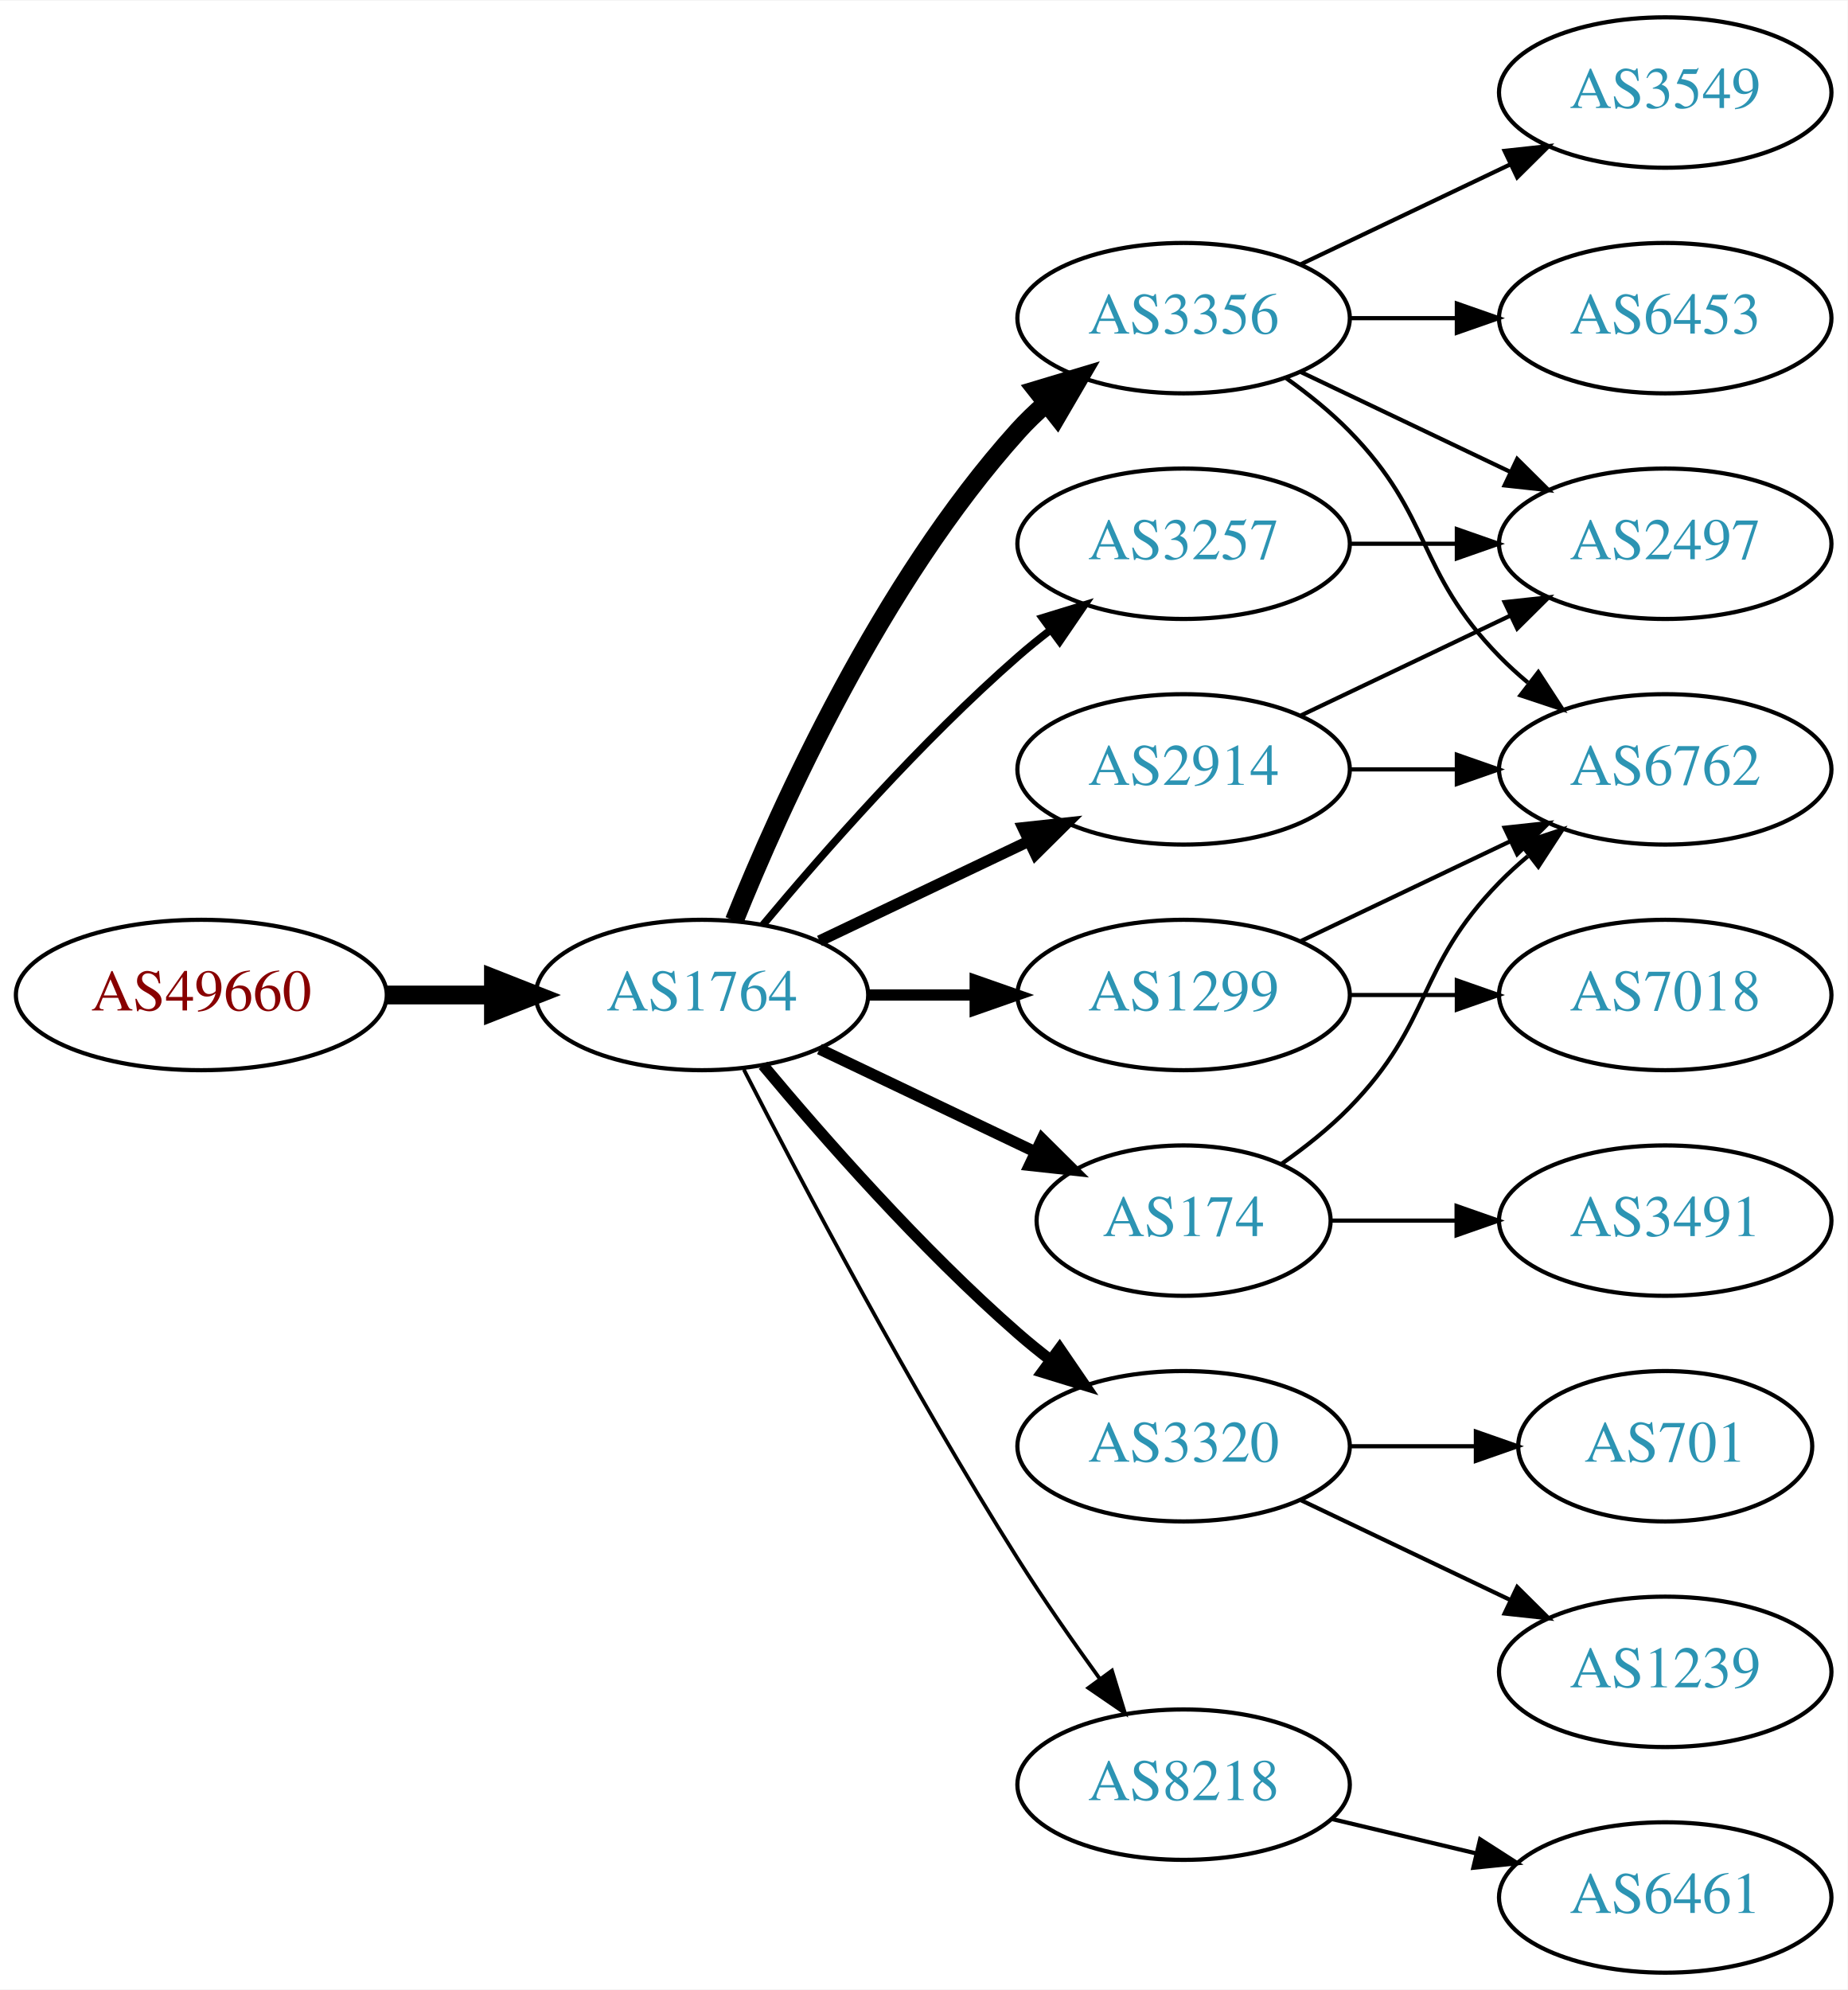
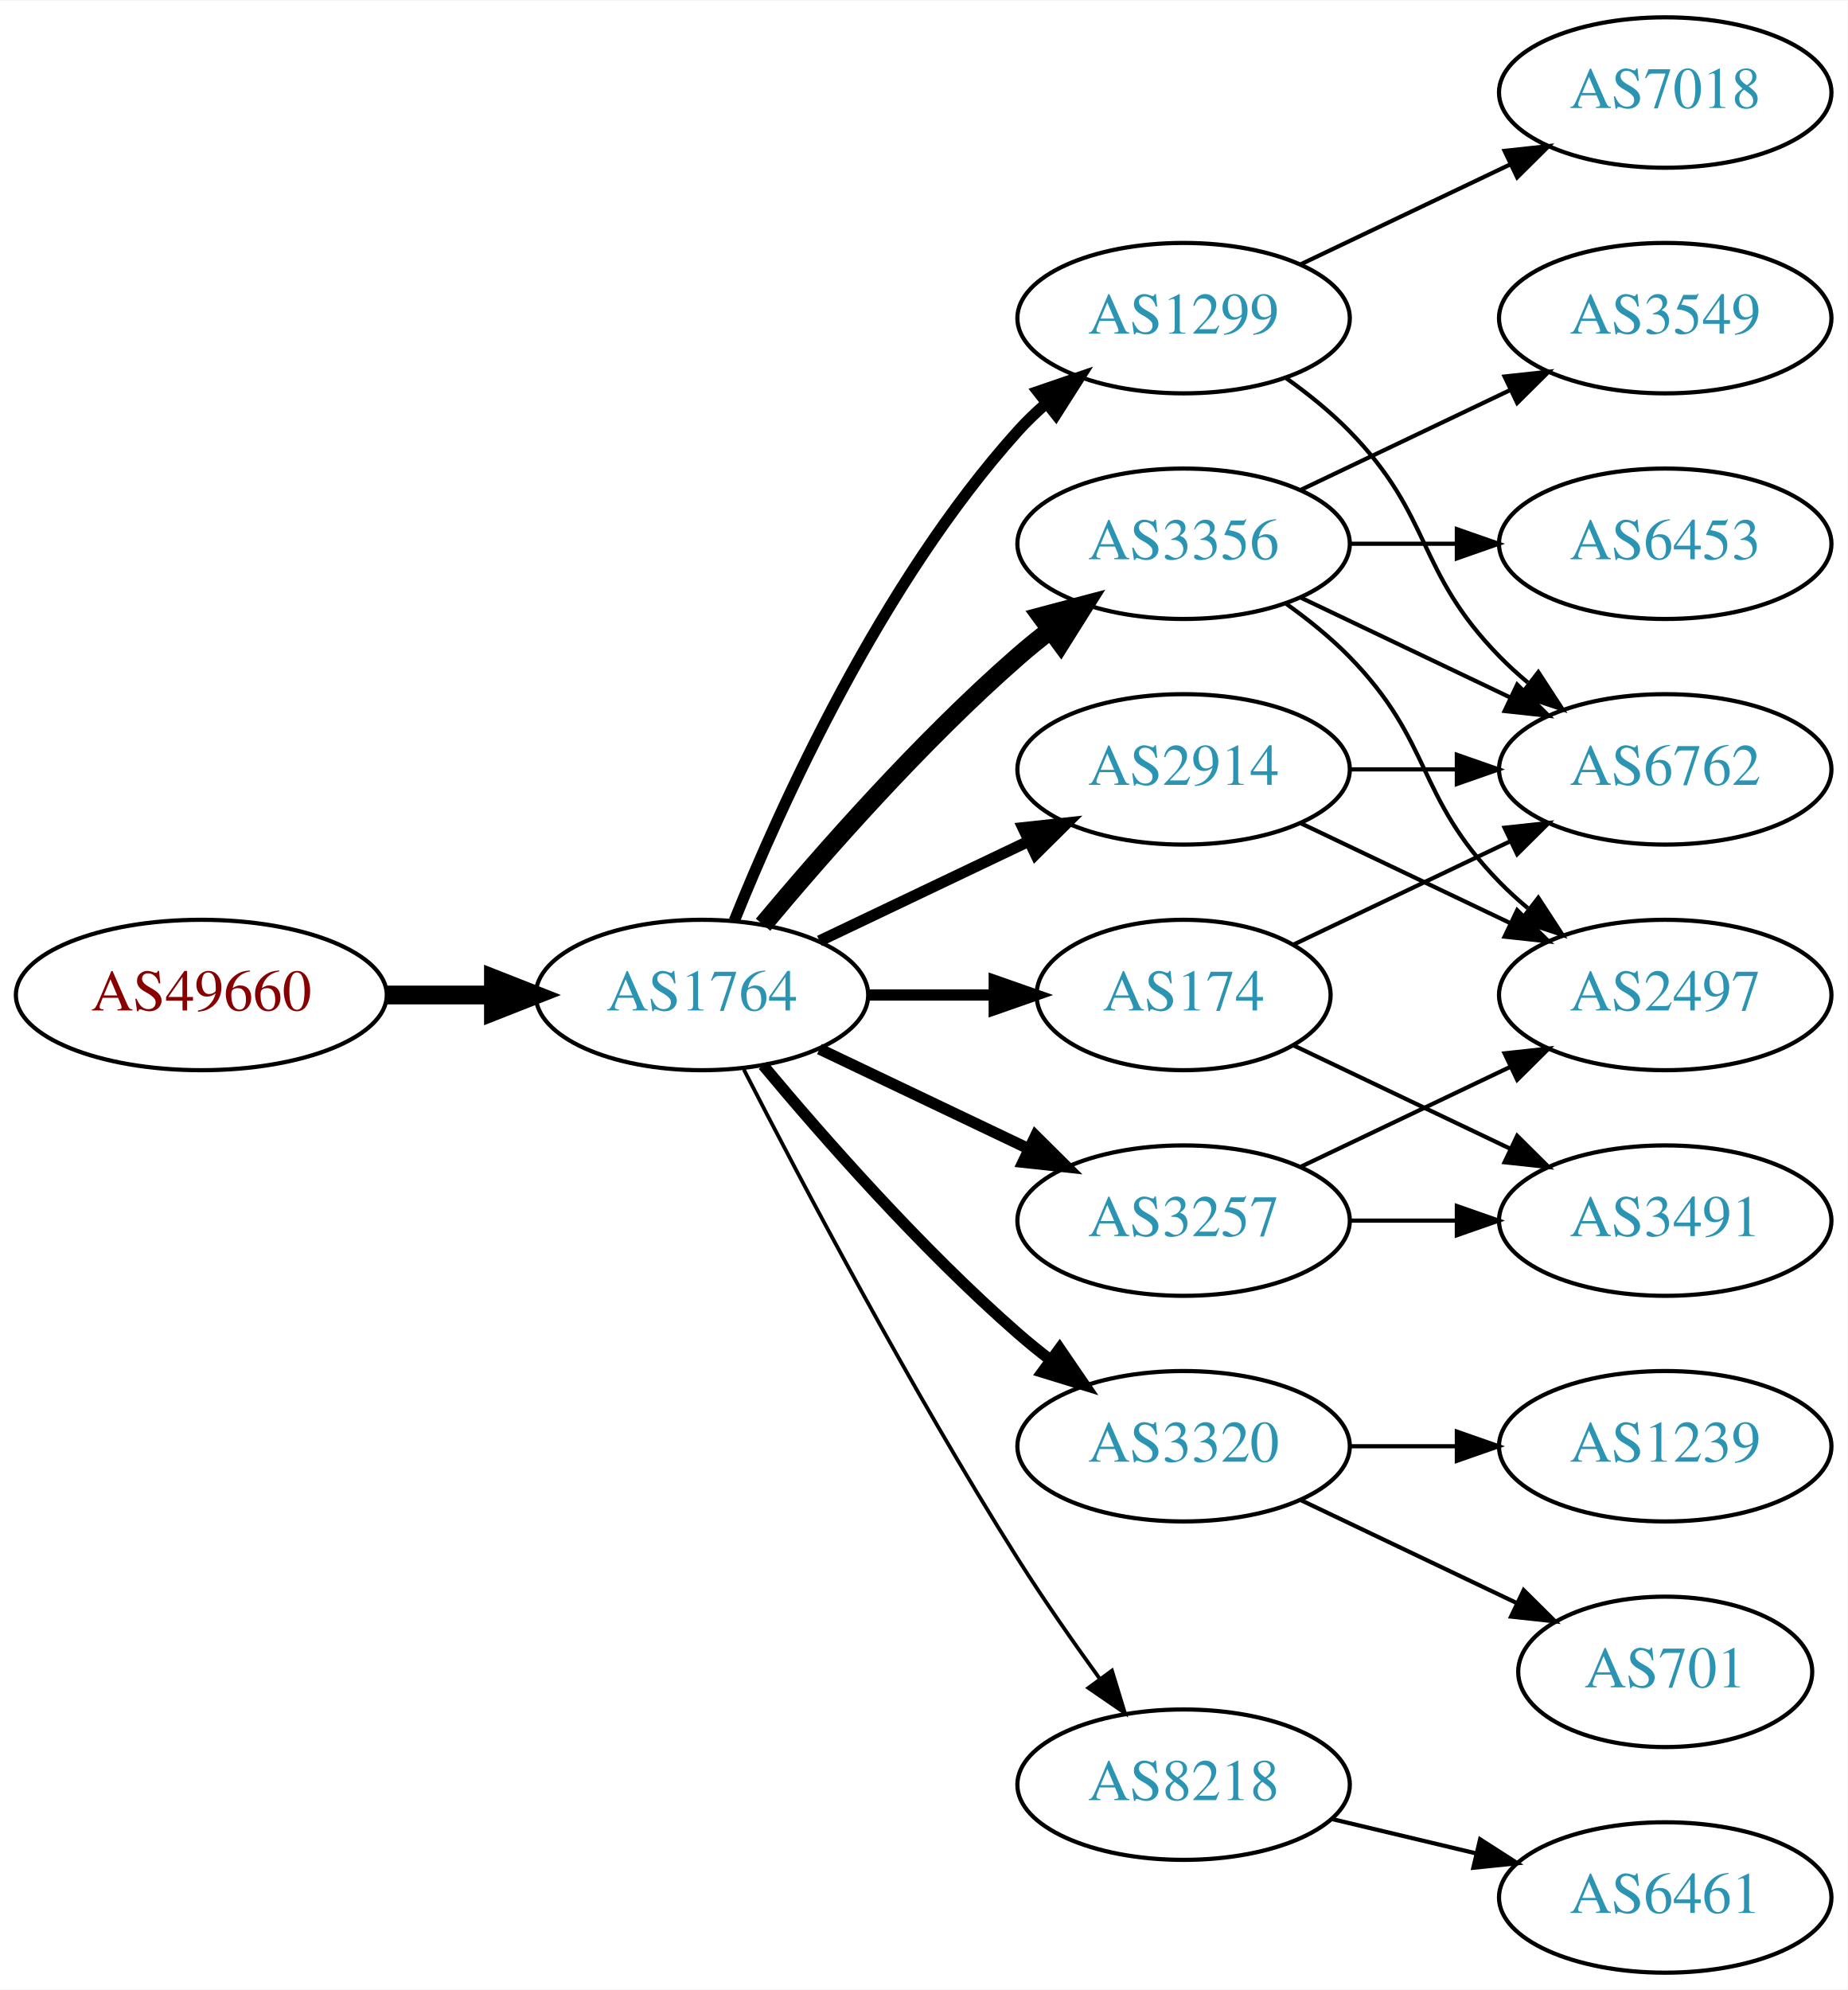
<svg xmlns="http://www.w3.org/2000/svg" xmlns:xlink="http://www.w3.org/1999/xlink" width="442pt" height="476pt" viewBox="0.00 0.00 442.27 476.00">
  <g id="graph0" class="graph" transform="scale(1 1) rotate(0) translate(4 472)">
    <polygon fill="white" stroke="none" points="-4,4 -4,-472 438.271,-472 438.271,4 -4,4" />
    <g id="node1" class="node">
      <g id="a_node1">
        <a xlink:href="/asn/49660" xlink:title="AS49660 ~ FH Campus Wien [AT]">
          <ellipse fill="#ffffff" stroke="black" cx="44.196" cy="-234" rx="44.393" ry="18" />
          <text text-anchor="middle" x="44.196" y="-230.3" font-family="Times,serif" font-size="14.00" fill="#880000">AS49660</text>
        </a>
      </g>
    </g>
    <g id="node2" class="node">
      <g id="a_node2">
        <a xlink:href="/asn/1764" xlink:title="AS1764 ~ NEXTLAYER-AS [AT]">
          <ellipse fill="#ffffff" stroke="black" cx="164.039" cy="-234" rx="39.794" ry="18" />
          <text text-anchor="middle" x="164.039" y="-230.3" font-family="Times,serif" font-size="14.00" fill="#2c94b3">AS1764</text>
        </a>
      </g>
    </g>
    <g id="edge1" class="edge">
      <path fill="none" stroke="black" stroke-width="4.5" d="M88.407,-234C96.72,-234 105.482,-234 113.965,-234" />
      <polygon fill="black" stroke="black" stroke-width="4.5" points="114.123,-237.938 124.123,-234 114.123,-230.063 114.123,-237.938" />
    </g>
    <g id="node3" class="node">
      <g id="a_node3">
-         <a xlink:href="/asn/3356" xlink:title="AS3356 ~ Level 3 Parent, LLC [US]">
+         <a xlink:href="/asn/1299" xlink:title="AS1299 ~ Telia Carrier [EU]">
          <ellipse fill="#ffffff" stroke="black" cx="279.332" cy="-396" rx="39.794" ry="18" />
-           <text text-anchor="middle" x="279.332" y="-392.3" font-family="Times,serif" font-size="14.00" fill="#2c94b3">AS3356</text>
+           <text text-anchor="middle" x="279.332" y="-392.3" font-family="Times,serif" font-size="14.00" fill="#2c94b3">AS1299</text>
        </a>
      </g>
    </g>
    <g id="edge2" class="edge">
-       <path fill="none" stroke="black" stroke-width="4.5" d="M171.786,-251.787C182.837,-279.243 206.891,-332.578 239.685,-369 241.688,-371.224 243.906,-373.363 246.239,-375.397" />
-       <polygon fill="black" stroke="black" stroke-width="4.5" points="244.166,-378.777 254.458,-381.873 249.04,-372.591 244.166,-378.777" />
+       <path fill="none" stroke="black" stroke-width="2.7" d="M171.786,-251.787C182.837,-279.243 206.891,-332.578 239.685,-369 241.688,-371.224 243.906,-373.363 246.239,-375.397" />
+       <polygon fill="black" stroke="black" stroke-width="2.7" points="244.437,-378.433 254.458,-381.873 248.769,-372.935 244.437,-378.433" />
    </g>
    <g id="node4" class="node">
      <g id="a_node4">
+         <a xlink:href="/asn/3356" xlink:title="AS3356 ~ Level 3 Parent, LLC [US]">
+           <ellipse fill="#ffffff" stroke="black" cx="279.332" cy="-342" rx="39.794" ry="18" />
+           <text text-anchor="middle" x="279.332" y="-338.3" font-family="Times,serif" font-size="14.00" fill="#2c94b3">AS3356</text>
+         </a>
+       </g>
+     </g>
+     <g id="edge3" class="edge">
+       <path fill="none" stroke="black" stroke-width="4.5" d="M178.669,-250.817C192.951,-267.929 216.498,-294.745 239.685,-315 242.151,-317.154 244.789,-319.294 247.487,-321.372" />
+       <polygon fill="black" stroke="black" stroke-width="4.5" points="245.252,-324.616 255.641,-327.37 249.919,-318.273 245.252,-324.616" />
+     </g>
+     <g id="node5" class="node">
+       <g id="a_node5">
+         <a xlink:href="/asn/3257" xlink:title="AS3257 ~ GTT [DE]">
+           <ellipse fill="#ffffff" stroke="black" cx="279.332" cy="-180" rx="39.794" ry="18" />
+           <text text-anchor="middle" x="279.332" y="-176.3" font-family="Times,serif" font-size="14.00" fill="#2c94b3">AS3257</text>
+         </a>
+       </g>
+     </g>
+     <g id="edge4" class="edge">
+       <path fill="none" stroke="black" stroke-width="2.7" d="M192.175,-221.066C207.169,-213.919 225.99,-204.948 242.213,-197.215" />
+       <polygon fill="black" stroke="black" stroke-width="2.7" points="243.895,-200.291 251.417,-192.829 240.884,-193.972 243.895,-200.291" />
+     </g>
+     <g id="node6" class="node">
+       <g id="a_node6">
+         <a xlink:href="/asn/174" xlink:title="AS174 ~ Cogent Communications [US]">
+           <ellipse fill="#ffffff" stroke="black" cx="279.332" cy="-234" rx="35.194" ry="18" />
+           <text text-anchor="middle" x="279.332" y="-230.3" font-family="Times,serif" font-size="14.00" fill="#2c94b3">AS174</text>
+         </a>
+       </g>
+     </g>
+     <g id="edge5" class="edge">
+       <path fill="none" stroke="black" stroke-width="2.7" d="M203.711,-234C213.416,-234 223.907,-234 233.87,-234" />
+       <polygon fill="black" stroke="black" stroke-width="2.7" points="234.006,-237.5 244.006,-234 234.006,-230.5 234.006,-237.5" />
+     </g>
+     <g id="node7" class="node">
+       <g id="a_node7">
+         <a xlink:href="/asn/3320" xlink:title="AS3320 ~ DTAG [DE]">
+           <ellipse fill="#ffffff" stroke="black" cx="279.332" cy="-126" rx="39.794" ry="18" />
+           <text text-anchor="middle" x="279.332" y="-122.3" font-family="Times,serif" font-size="14.00" fill="#2c94b3">AS3320</text>
+         </a>
+       </g>
+     </g>
+     <g id="edge6" class="edge">
+       <path fill="none" stroke="black" stroke-width="2.7" d="M178.669,-217.183C192.951,-200.071 216.498,-173.255 239.685,-153 242.151,-150.846 244.789,-148.706 247.487,-146.628" />
+       <polygon fill="black" stroke="black" stroke-width="2.7" points="249.66,-149.375 255.641,-140.63 245.512,-143.736 249.66,-149.375" />
+     </g>
+     <g id="node8" class="node">
+       <g id="a_node8">
+         <a xlink:href="/asn/8218" xlink:title="AS8218 ~ legacy Neotelecoms [FR]">
+           <ellipse fill="#ffffff" stroke="black" cx="279.332" cy="-45" rx="39.794" ry="18" />
+           <text text-anchor="middle" x="279.332" y="-41.3" font-family="Times,serif" font-size="14.00" fill="#2c94b3">AS8218</text>
+         </a>
+       </g>
+     </g>
+     <g id="edge7" class="edge">
+       <path fill="none" stroke="black" stroke-width="0.9" d="M174.065,-216.148C187.501,-189.945 213.95,-139.763 239.685,-99 245.748,-89.396 252.868,-79.187 259.333,-70.261" />
+       <polygon fill="black" stroke="black" stroke-width="0.9" points="262.185,-72.291 265.276,-62.157 256.54,-68.152 262.185,-72.291" />
+     </g>
+     <g id="node9" class="node">
+       <g id="a_node9">
        <a xlink:href="/asn/2914" xlink:title="AS2914 ~ NTT America, Inc. [US]">
          <ellipse fill="#ffffff" stroke="black" cx="279.332" cy="-288" rx="39.794" ry="18" />
          <text text-anchor="middle" x="279.332" y="-284.3" font-family="Times,serif" font-size="14.00" fill="#2c94b3">AS2914</text>
        </a>
      </g>
    </g>
-     <g id="edge3" class="edge">
+     <g id="edge8" class="edge">
      <path fill="none" stroke="black" stroke-width="2.7" d="M192.175,-246.934C207.169,-254.081 225.99,-263.052 242.213,-270.785" />
      <polygon fill="black" stroke="black" stroke-width="2.7" points="240.884,-274.028 251.417,-275.171 243.895,-267.709 240.884,-274.028" />
    </g>
-     <g id="node5" class="node">
-       <g id="a_node5">
-         <a xlink:href="/asn/3257" xlink:title="AS3257 ~ GTT [DE]">
-           <ellipse fill="#ffffff" stroke="black" cx="279.332" cy="-342" rx="39.794" ry="18" />
-           <text text-anchor="middle" x="279.332" y="-338.3" font-family="Times,serif" font-size="14.00" fill="#2c94b3">AS3257</text>
-         </a>
-       </g>
-     </g>
-     <g id="edge4" class="edge">
-       <path fill="none" stroke="black" stroke-width="1.8" d="M178.669,-250.817C192.951,-267.929 216.498,-294.745 239.685,-315 242.151,-317.154 244.789,-319.294 247.487,-321.372" />
-       <polygon fill="black" stroke="black" stroke-width="1.8" points="245.512,-324.264 255.641,-327.37 249.66,-318.625 245.512,-324.264" />
-     </g>
-     <g id="node6" class="node">
-       <g id="a_node6">
-         <a xlink:href="/asn/1299" xlink:title="AS1299 ~ Telia Carrier [EU]">
-           <ellipse fill="#ffffff" stroke="black" cx="279.332" cy="-234" rx="39.794" ry="18" />
-           <text text-anchor="middle" x="279.332" y="-230.3" font-family="Times,serif" font-size="14.00" fill="#2c94b3">AS1299</text>
-         </a>
-       </g>
-     </g>
-     <g id="edge5" class="edge">
-       <path fill="none" stroke="black" stroke-width="2.7" d="M203.711,-234C211.914,-234 220.678,-234 229.21,-234" />
-       <polygon fill="black" stroke="black" stroke-width="2.7" points="229.449,-237.5 239.449,-234 229.449,-230.5 229.449,-237.5" />
-     </g>
-     <g id="node7" class="node">
-       <g id="a_node7">
-         <a xlink:href="/asn/174" xlink:title="AS174 ~ Cogent Communications [US]">
-           <ellipse fill="#ffffff" stroke="black" cx="279.332" cy="-180" rx="35.194" ry="18" />
-           <text text-anchor="middle" x="279.332" y="-176.3" font-family="Times,serif" font-size="14.00" fill="#2c94b3">AS174</text>
-         </a>
-       </g>
-     </g>
-     <g id="edge6" class="edge">
-       <path fill="none" stroke="black" stroke-width="2.7" d="M192.175,-221.066C207.607,-213.71 227.092,-204.423 243.628,-196.541" />
-       <polygon fill="black" stroke="black" stroke-width="2.7" points="245.448,-199.551 252.969,-192.089 242.436,-193.232 245.448,-199.551" />
-     </g>
-     <g id="node8" class="node">
-       <g id="a_node8">
-         <a xlink:href="/asn/3320" xlink:title="AS3320 ~ DTAG [DE]">
-           <ellipse fill="#ffffff" stroke="black" cx="279.332" cy="-126" rx="39.794" ry="18" />
-           <text text-anchor="middle" x="279.332" y="-122.3" font-family="Times,serif" font-size="14.00" fill="#2c94b3">AS3320</text>
-         </a>
-       </g>
-     </g>
-     <g id="edge7" class="edge">
-       <path fill="none" stroke="black" stroke-width="2.7" d="M178.669,-217.183C192.951,-200.071 216.498,-173.255 239.685,-153 242.151,-150.846 244.789,-148.706 247.487,-146.628" />
-       <polygon fill="black" stroke="black" stroke-width="2.7" points="249.66,-149.375 255.641,-140.63 245.512,-143.736 249.66,-149.375" />
-     </g>
-     <g id="node9" class="node">
-       <g id="a_node9">
-         <a xlink:href="/asn/8218" xlink:title="AS8218 ~ legacy Neotelecoms [FR]">
-           <ellipse fill="#ffffff" stroke="black" cx="279.332" cy="-45" rx="39.794" ry="18" />
-           <text text-anchor="middle" x="279.332" y="-41.3" font-family="Times,serif" font-size="14.00" fill="#2c94b3">AS8218</text>
-         </a>
-       </g>
-     </g>
-     <g id="edge8" class="edge">
-       <path fill="none" stroke="black" stroke-width="0.9" d="M174.065,-216.148C187.501,-189.945 213.95,-139.763 239.685,-99 245.748,-89.396 252.868,-79.187 259.333,-70.261" />
-       <polygon fill="black" stroke="black" stroke-width="0.9" points="262.185,-72.291 265.276,-62.157 256.54,-68.152 262.185,-72.291" />
-     </g>
-     <g id="node10" class="node">
-       <g id="a_node10">
+     <g id="node13" class="node">
+       <g id="a_node13">
        <a xlink:href="/asn/6762" xlink:title="AS6762 ~ TELECOM ITALIA SPARKLE S.p.A. [IT]">
          <ellipse fill="#ffffff" stroke="black" cx="394.625" cy="-288" rx="39.794" ry="18" />
          <text text-anchor="middle" x="394.625" y="-284.3" font-family="Times,serif" font-size="14.00" fill="#2c94b3">AS6762</text>
        </a>
      </g>
    </g>
-     <g id="edge9" class="edge">
+     <g id="edge14" class="edge">
      <path fill="none" stroke="black" d="M303.926,-381.611C309.182,-377.852 314.513,-373.563 318.978,-369 339.151,-348.383 334.806,-335.617 354.978,-315 357.071,-312.861 359.354,-310.782 361.731,-308.79" />
      <polygon fill="black" stroke="black" points="364.249,-311.268 370.031,-302.389 359.974,-305.725 364.249,-311.268" />
-     </g>
-     <g id="node11" class="node">
-       <g id="a_node11">
-         <a xlink:href="/asn/2497" xlink:title="AS2497 ~ Internet Initiative Japan Inc. [JP]">
-           <ellipse fill="#ffffff" stroke="black" cx="394.625" cy="-342" rx="39.794" ry="18" />
-           <text text-anchor="middle" x="394.625" y="-338.3" font-family="Times,serif" font-size="14.00" fill="#2c94b3">AS2497</text>
-         </a>
-       </g>
-     </g>
-     <g id="edge10" class="edge">
-       <path fill="none" stroke="black" d="M307.468,-383.066C322.462,-375.919 341.283,-366.948 357.506,-359.215" />
-       <polygon fill="black" stroke="black" points="359.188,-362.291 366.71,-354.829 356.177,-355.972 359.188,-362.291" />
-     </g>
-     <g id="node12" class="node">
-       <g id="a_node12">
-         <a xlink:href="/asn/6453" xlink:title="AS6453 ~ TATA COMMUNICATIONS (AMERICA) INC [US]">
-           <ellipse fill="#ffffff" stroke="black" cx="394.625" cy="-396" rx="39.794" ry="18" />
-           <text text-anchor="middle" x="394.625" y="-392.3" font-family="Times,serif" font-size="14.00" fill="#2c94b3">AS6453</text>
-         </a>
-       </g>
-     </g>
-     <g id="edge11" class="edge">
-       <path fill="none" stroke="black" d="M319.004,-396C327.207,-396 335.971,-396 344.503,-396" />
-       <polygon fill="black" stroke="black" points="344.742,-399.5 354.742,-396 344.742,-392.5 344.742,-399.5" />
-     </g>
-     <g id="node13" class="node">
-       <g id="a_node13">
-         <a xlink:href="/asn/3549" xlink:title="AS3549 ~ Level 3 Parent, LLC [US]">
-           <ellipse fill="#ffffff" stroke="black" cx="394.625" cy="-450" rx="39.794" ry="18" />
-           <text text-anchor="middle" x="394.625" y="-446.3" font-family="Times,serif" font-size="14.00" fill="#2c94b3">AS3549</text>
-         </a>
-       </g>
-     </g>
-     <g id="edge12" class="edge">
-       <path fill="none" stroke="black" d="M307.468,-408.934C322.462,-416.081 341.283,-425.052 357.506,-432.785" />
-       <polygon fill="black" stroke="black" points="356.177,-436.028 366.71,-437.171 359.188,-429.709 356.177,-436.028" />
-     </g>
-     <g id="edge13" class="edge">
-       <path fill="none" stroke="black" d="M319.004,-288C327.207,-288 335.971,-288 344.503,-288" />
-       <polygon fill="black" stroke="black" points="344.742,-291.5 354.742,-288 344.742,-284.5 344.742,-291.5" />
-     </g>
-     <g id="edge14" class="edge">
-       <path fill="none" stroke="black" d="M307.468,-300.934C322.462,-308.081 341.283,-317.052 357.506,-324.785" />
-       <polygon fill="black" stroke="black" points="356.177,-328.028 366.71,-329.171 359.188,-321.709 356.177,-328.028" />
-     </g>
-     <g id="edge15" class="edge">
-       <path fill="none" stroke="black" d="M319.004,-342C327.207,-342 335.971,-342 344.503,-342" />
-       <polygon fill="black" stroke="black" points="344.742,-345.5 354.742,-342 344.742,-338.5 344.742,-345.5" />
-     </g>
-     <g id="edge17" class="edge">
-       <path fill="none" stroke="black" d="M307.468,-246.934C322.462,-254.081 341.283,-263.052 357.506,-270.785" />
-       <polygon fill="black" stroke="black" points="356.177,-274.028 366.71,-275.171 359.188,-267.709 356.177,-274.028" />
    </g>
    <g id="node14" class="node">
      <g id="a_node14">
        <a xlink:href="/asn/7018" xlink:title="AS7018 ~ AT&amp;T Services, Inc. [US]">
+           <ellipse fill="#ffffff" stroke="black" cx="394.625" cy="-450" rx="39.794" ry="18" />
+           <text text-anchor="middle" x="394.625" y="-446.3" font-family="Times,serif" font-size="14.00" fill="#2c94b3">AS7018</text>
+         </a>
+       </g>
+     </g>
+     <g id="edge13" class="edge">
+       <path fill="none" stroke="black" d="M307.468,-408.934C322.462,-416.081 341.283,-425.052 357.506,-432.785" />
+       <polygon fill="black" stroke="black" points="356.177,-436.028 366.71,-437.171 359.188,-429.709 356.177,-436.028" />
+     </g>
+     <g id="node10" class="node">
+       <g id="a_node10">
+         <a xlink:href="/asn/6453" xlink:title="AS6453 ~ TATA COMMUNICATIONS (AMERICA) INC [US]">
+           <ellipse fill="#ffffff" stroke="black" cx="394.625" cy="-342" rx="39.794" ry="18" />
+           <text text-anchor="middle" x="394.625" y="-338.3" font-family="Times,serif" font-size="14.00" fill="#2c94b3">AS6453</text>
+         </a>
+       </g>
+     </g>
+     <g id="edge9" class="edge">
+       <path fill="none" stroke="black" d="M319.004,-342C327.207,-342 335.971,-342 344.503,-342" />
+       <polygon fill="black" stroke="black" points="344.742,-345.5 354.742,-342 344.742,-338.5 344.742,-345.5" />
+     </g>
+     <g id="node11" class="node">
+       <g id="a_node11">
+         <a xlink:href="/asn/3549" xlink:title="AS3549 ~ Level 3 Parent, LLC [US]">
+           <ellipse fill="#ffffff" stroke="black" cx="394.625" cy="-396" rx="39.794" ry="18" />
+           <text text-anchor="middle" x="394.625" y="-392.3" font-family="Times,serif" font-size="14.00" fill="#2c94b3">AS3549</text>
+         </a>
+       </g>
+     </g>
+     <g id="edge10" class="edge">
+       <path fill="none" stroke="black" d="M307.468,-354.934C322.462,-362.081 341.283,-371.052 357.506,-378.785" />
+       <polygon fill="black" stroke="black" points="356.177,-382.028 366.71,-383.171 359.188,-375.709 356.177,-382.028" />
+     </g>
+     <g id="node12" class="node">
+       <g id="a_node12">
+         <a xlink:href="/asn/2497" xlink:title="AS2497 ~ Internet Initiative Japan Inc. [JP]">
          <ellipse fill="#ffffff" stroke="black" cx="394.625" cy="-234" rx="39.794" ry="18" />
-           <text text-anchor="middle" x="394.625" y="-230.3" font-family="Times,serif" font-size="14.00" fill="#2c94b3">AS7018</text>
-         </a>
-       </g>
-     </g>
-     <g id="edge16" class="edge">
-       <path fill="none" stroke="black" d="M319.004,-234C327.207,-234 335.971,-234 344.503,-234" />
-       <polygon fill="black" stroke="black" points="344.742,-237.5 354.742,-234 344.742,-230.5 344.742,-237.5" />
-     </g>
-     <g id="edge18" class="edge">
-       <path fill="none" stroke="black" d="M302.714,-193.532C308.356,-197.49 314.17,-202.086 318.978,-207 339.151,-227.617 334.806,-240.383 354.978,-261 357.071,-263.139 359.354,-265.218 361.731,-267.21" />
-       <polygon fill="black" stroke="black" points="359.974,-270.275 370.031,-273.611 364.249,-264.732 359.974,-270.275" />
+           <text text-anchor="middle" x="394.625" y="-230.3" font-family="Times,serif" font-size="14.00" fill="#2c94b3">AS2497</text>
+         </a>
+       </g>
+     </g>
+     <g id="edge11" class="edge">
+       <path fill="none" stroke="black" d="M303.926,-327.611C309.182,-323.852 314.513,-319.563 318.978,-315 339.151,-294.383 334.806,-281.617 354.978,-261 357.071,-258.861 359.354,-256.782 361.731,-254.79" />
+       <polygon fill="black" stroke="black" points="364.249,-257.268 370.031,-248.389 359.974,-251.725 364.249,-257.268" />
+     </g>
+     <g id="edge12" class="edge">
+       <path fill="none" stroke="black" d="M307.468,-329.066C322.462,-321.919 341.283,-312.948 357.506,-305.215" />
+       <polygon fill="black" stroke="black" points="359.188,-308.291 366.71,-300.829 356.177,-301.972 359.188,-308.291" />
+     </g>
+     <g id="edge15" class="edge">
+       <path fill="none" stroke="black" d="M307.468,-192.934C322.462,-200.081 341.283,-209.052 357.506,-216.785" />
+       <polygon fill="black" stroke="black" points="356.177,-220.028 366.71,-221.171 359.188,-213.709 356.177,-220.028" />
    </g>
    <g id="node15" class="node">
      <g id="a_node15">
        <a xlink:href="/asn/3491" xlink:title="AS3491 ~ PCCW Global, Inc. [US]">
          <ellipse fill="#ffffff" stroke="black" cx="394.625" cy="-180" rx="39.794" ry="18" />
          <text text-anchor="middle" x="394.625" y="-176.3" font-family="Times,serif" font-size="14.00" fill="#2c94b3">AS3491</text>
        </a>
      </g>
    </g>
-     <g id="edge19" class="edge">
-       <path fill="none" stroke="black" d="M314.631,-180C324.008,-180 334.358,-180 344.393,-180" />
-       <polygon fill="black" stroke="black" points="344.681,-183.5 354.681,-180 344.681,-176.5 344.681,-183.5" />
+     <g id="edge16" class="edge">
+       <path fill="none" stroke="black" d="M319.004,-180C327.207,-180 335.971,-180 344.503,-180" />
+       <polygon fill="black" stroke="black" points="344.742,-183.5 354.742,-180 344.742,-176.5 344.742,-183.5" />
+     </g>
+     <g id="edge18" class="edge">
+       <path fill="none" stroke="black" d="M305.757,-246.119C321.059,-253.413 340.783,-262.814 357.665,-270.86" />
+       <polygon fill="black" stroke="black" points="356.172,-274.026 366.705,-275.169 359.184,-267.707 356.172,-274.026" />
+     </g>
+     <g id="edge17" class="edge">
+       <path fill="none" stroke="black" d="M305.757,-221.881C321.059,-214.587 340.783,-205.186 357.665,-197.14" />
+       <polygon fill="black" stroke="black" points="359.184,-200.293 366.705,-192.831 356.172,-193.974 359.184,-200.293" />
    </g>
    <g id="node16" class="node">
      <g id="a_node16">
        <a xlink:href="/asn/701" xlink:title="AS701 ~ UUNET [US]">
-           <ellipse fill="#ffffff" stroke="black" cx="394.625" cy="-126" rx="35.194" ry="18" />
-           <text text-anchor="middle" x="394.625" y="-122.3" font-family="Times,serif" font-size="14.00" fill="#2c94b3">AS701</text>
-         </a>
-       </g>
-     </g>
-     <g id="edge20" class="edge">
-       <path fill="none" stroke="black" d="M319.004,-126C328.709,-126 339.2,-126 349.163,-126" />
-       <polygon fill="black" stroke="black" points="349.299,-129.5 359.299,-126 349.299,-122.5 349.299,-129.5" />
+           <ellipse fill="#ffffff" stroke="black" cx="394.625" cy="-72" rx="35.194" ry="18" />
+           <text text-anchor="middle" x="394.625" y="-68.3" font-family="Times,serif" font-size="14.00" fill="#2c94b3">AS701</text>
+         </a>
+       </g>
+     </g>
+     <g id="edge19" class="edge">
+       <path fill="none" stroke="black" d="M307.468,-113.066C322.9,-105.71 342.385,-96.423 358.92,-88.541" />
+       <polygon fill="black" stroke="black" points="360.741,-91.551 368.262,-84.089 357.729,-85.232 360.741,-91.551" />
    </g>
    <g id="node17" class="node">
      <g id="a_node17">
        <a xlink:href="/asn/1239" xlink:title="AS1239 ~ Sprint [US]">
-           <ellipse fill="#ffffff" stroke="black" cx="394.625" cy="-72" rx="39.794" ry="18" />
-           <text text-anchor="middle" x="394.625" y="-68.3" font-family="Times,serif" font-size="14.00" fill="#2c94b3">AS1239</text>
-         </a>
-       </g>
-     </g>
-     <g id="edge21" class="edge">
-       <path fill="none" stroke="black" d="M307.468,-113.066C322.462,-105.919 341.283,-96.948 357.506,-89.215" />
-       <polygon fill="black" stroke="black" points="359.188,-92.291 366.71,-84.829 356.177,-85.972 359.188,-92.291" />
+           <ellipse fill="#ffffff" stroke="black" cx="394.625" cy="-126" rx="39.794" ry="18" />
+           <text text-anchor="middle" x="394.625" y="-122.3" font-family="Times,serif" font-size="14.00" fill="#2c94b3">AS1239</text>
+         </a>
+       </g>
+     </g>
+     <g id="edge20" class="edge">
+       <path fill="none" stroke="black" d="M319.004,-126C327.207,-126 335.971,-126 344.503,-126" />
+       <polygon fill="black" stroke="black" points="344.742,-129.5 354.742,-126 344.742,-122.5 344.742,-129.5" />
    </g>
    <g id="node18" class="node">
      <g id="a_node18">
        <a xlink:href="/asn/6461" xlink:title="AS6461 ~ Zayo Bandwidth [US]">
          <ellipse fill="#ffffff" stroke="black" cx="394.625" cy="-18" rx="39.794" ry="18" />
          <text text-anchor="middle" x="394.625" y="-14.3" font-family="Times,serif" font-size="14.00" fill="#2c94b3">AS6461</text>
        </a>
      </g>
    </g>
-     <g id="edge22" class="edge">
+     <g id="edge21" class="edge">
      <path fill="none" stroke="black" d="M314.939,-36.752C325.81,-34.162 337.964,-31.265 349.407,-28.538" />
      <polygon fill="black" stroke="black" points="350.313,-31.92 359.229,-26.197 348.69,-25.111 350.313,-31.92" />
    </g>
+     <g id="edge23" class="edge">
+       <path fill="none" stroke="black" d="M307.468,-275.066C322.462,-267.919 341.283,-258.948 357.506,-251.215" />
+       <polygon fill="black" stroke="black" points="359.188,-254.291 366.71,-246.829 356.177,-247.972 359.188,-254.291" />
+     </g>
+     <g id="edge22" class="edge">
+       <path fill="none" stroke="black" d="M319.004,-288C327.207,-288 335.971,-288 344.503,-288" />
+       <polygon fill="black" stroke="black" points="344.742,-291.5 354.742,-288 344.742,-284.5 344.742,-291.5" />
+     </g>
  </g>
</svg>
